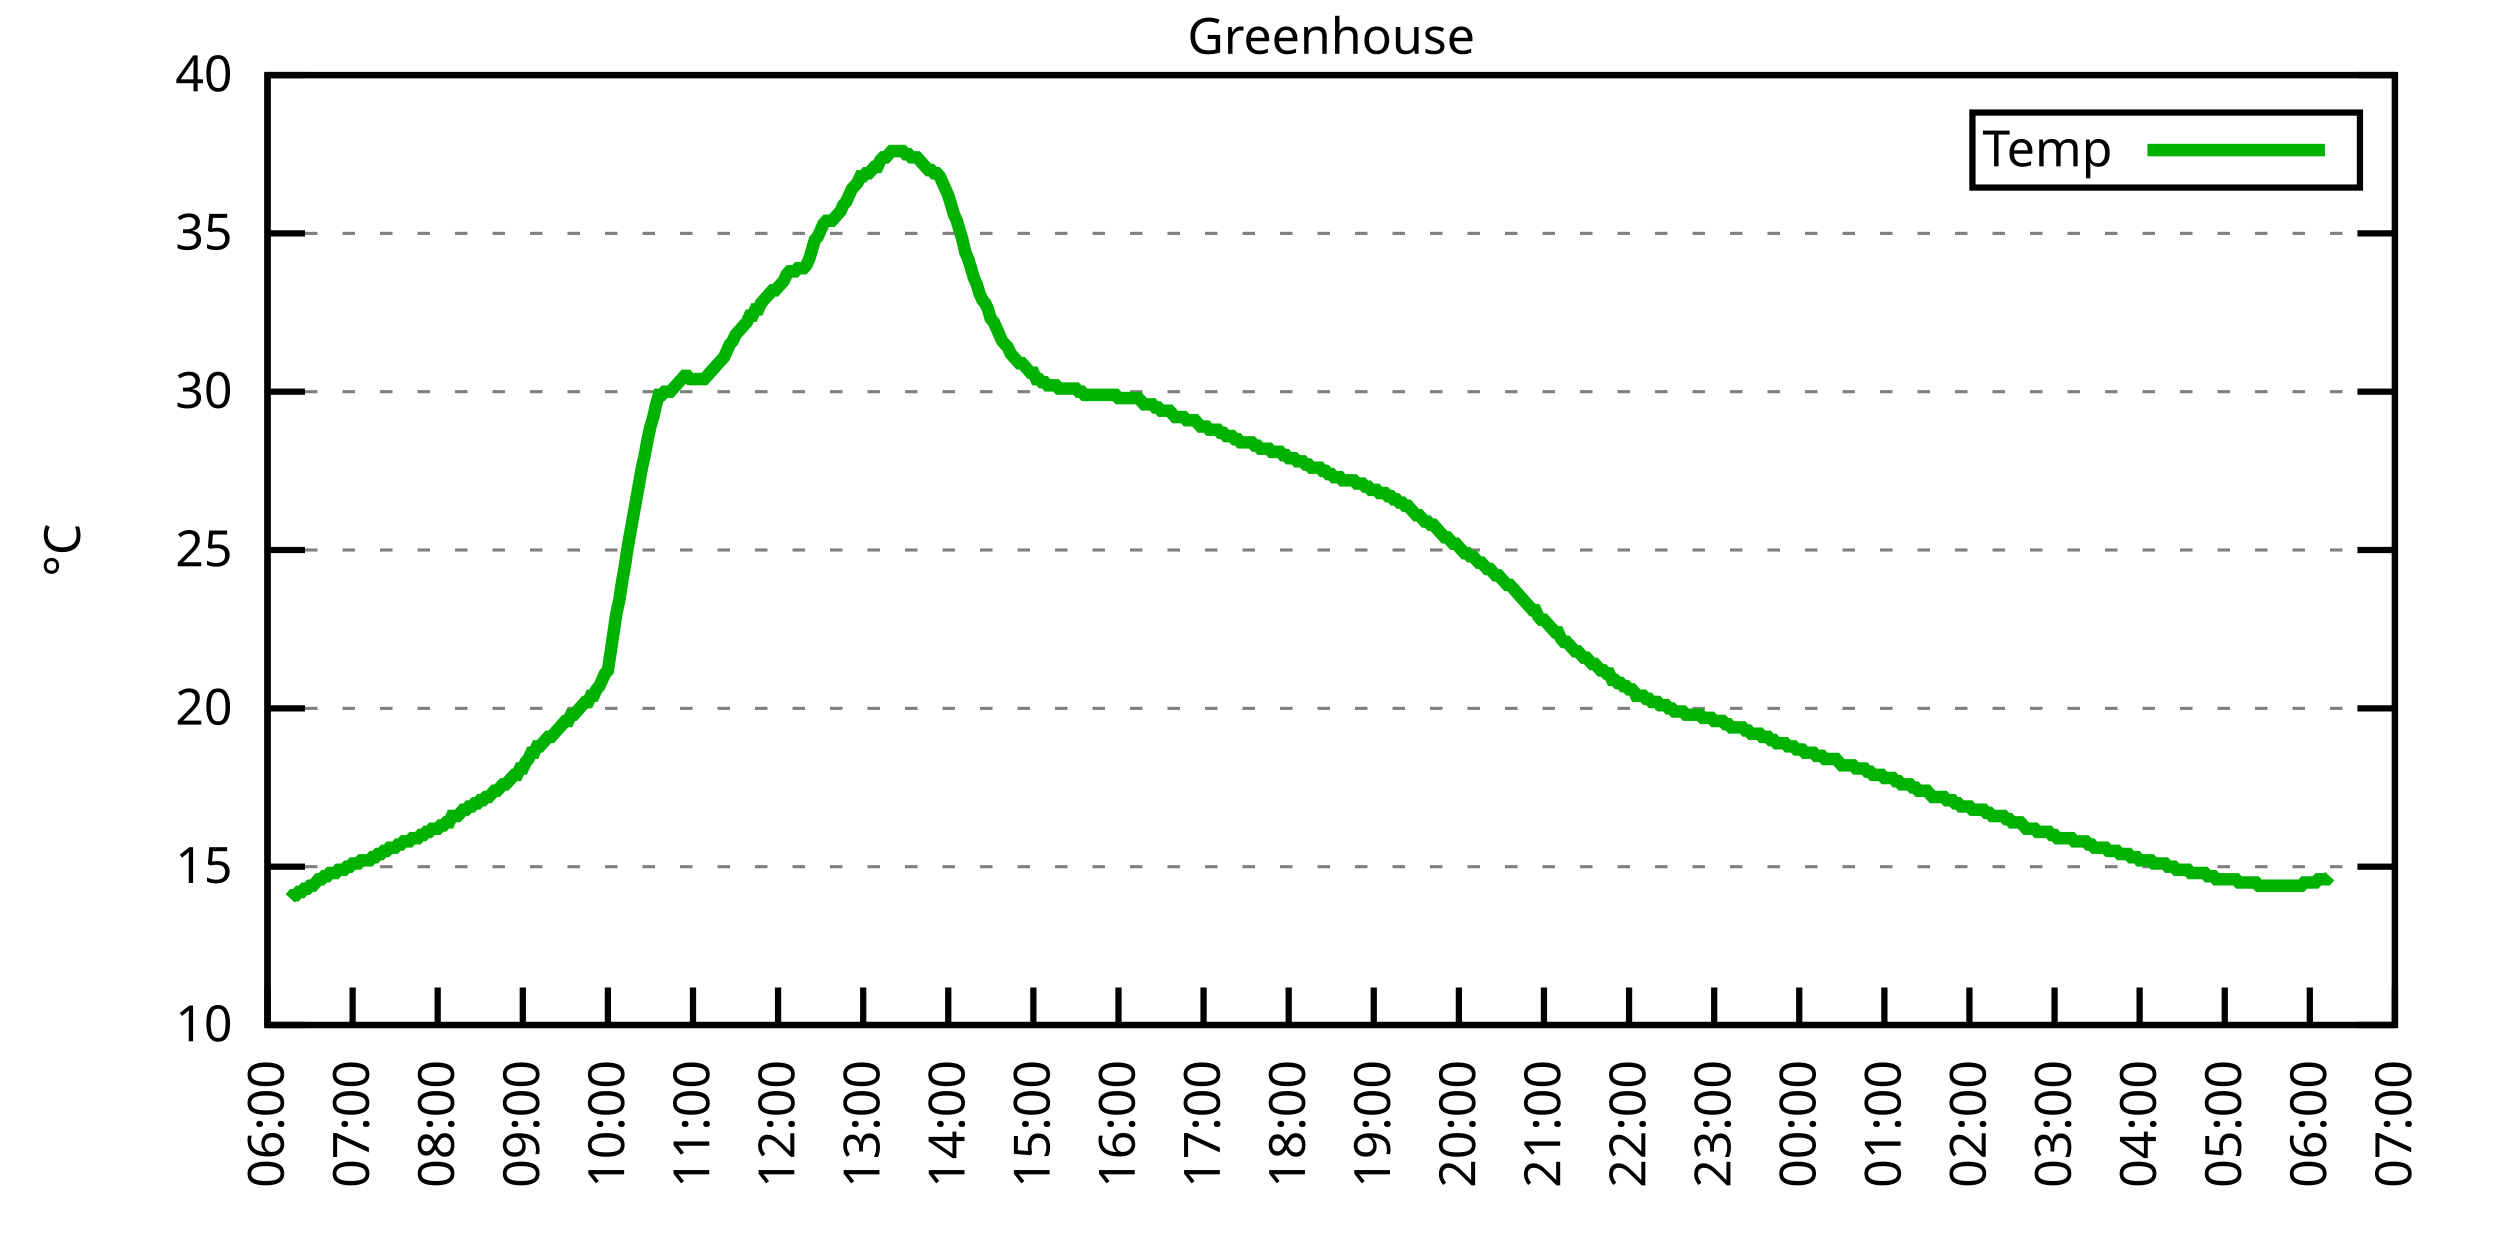
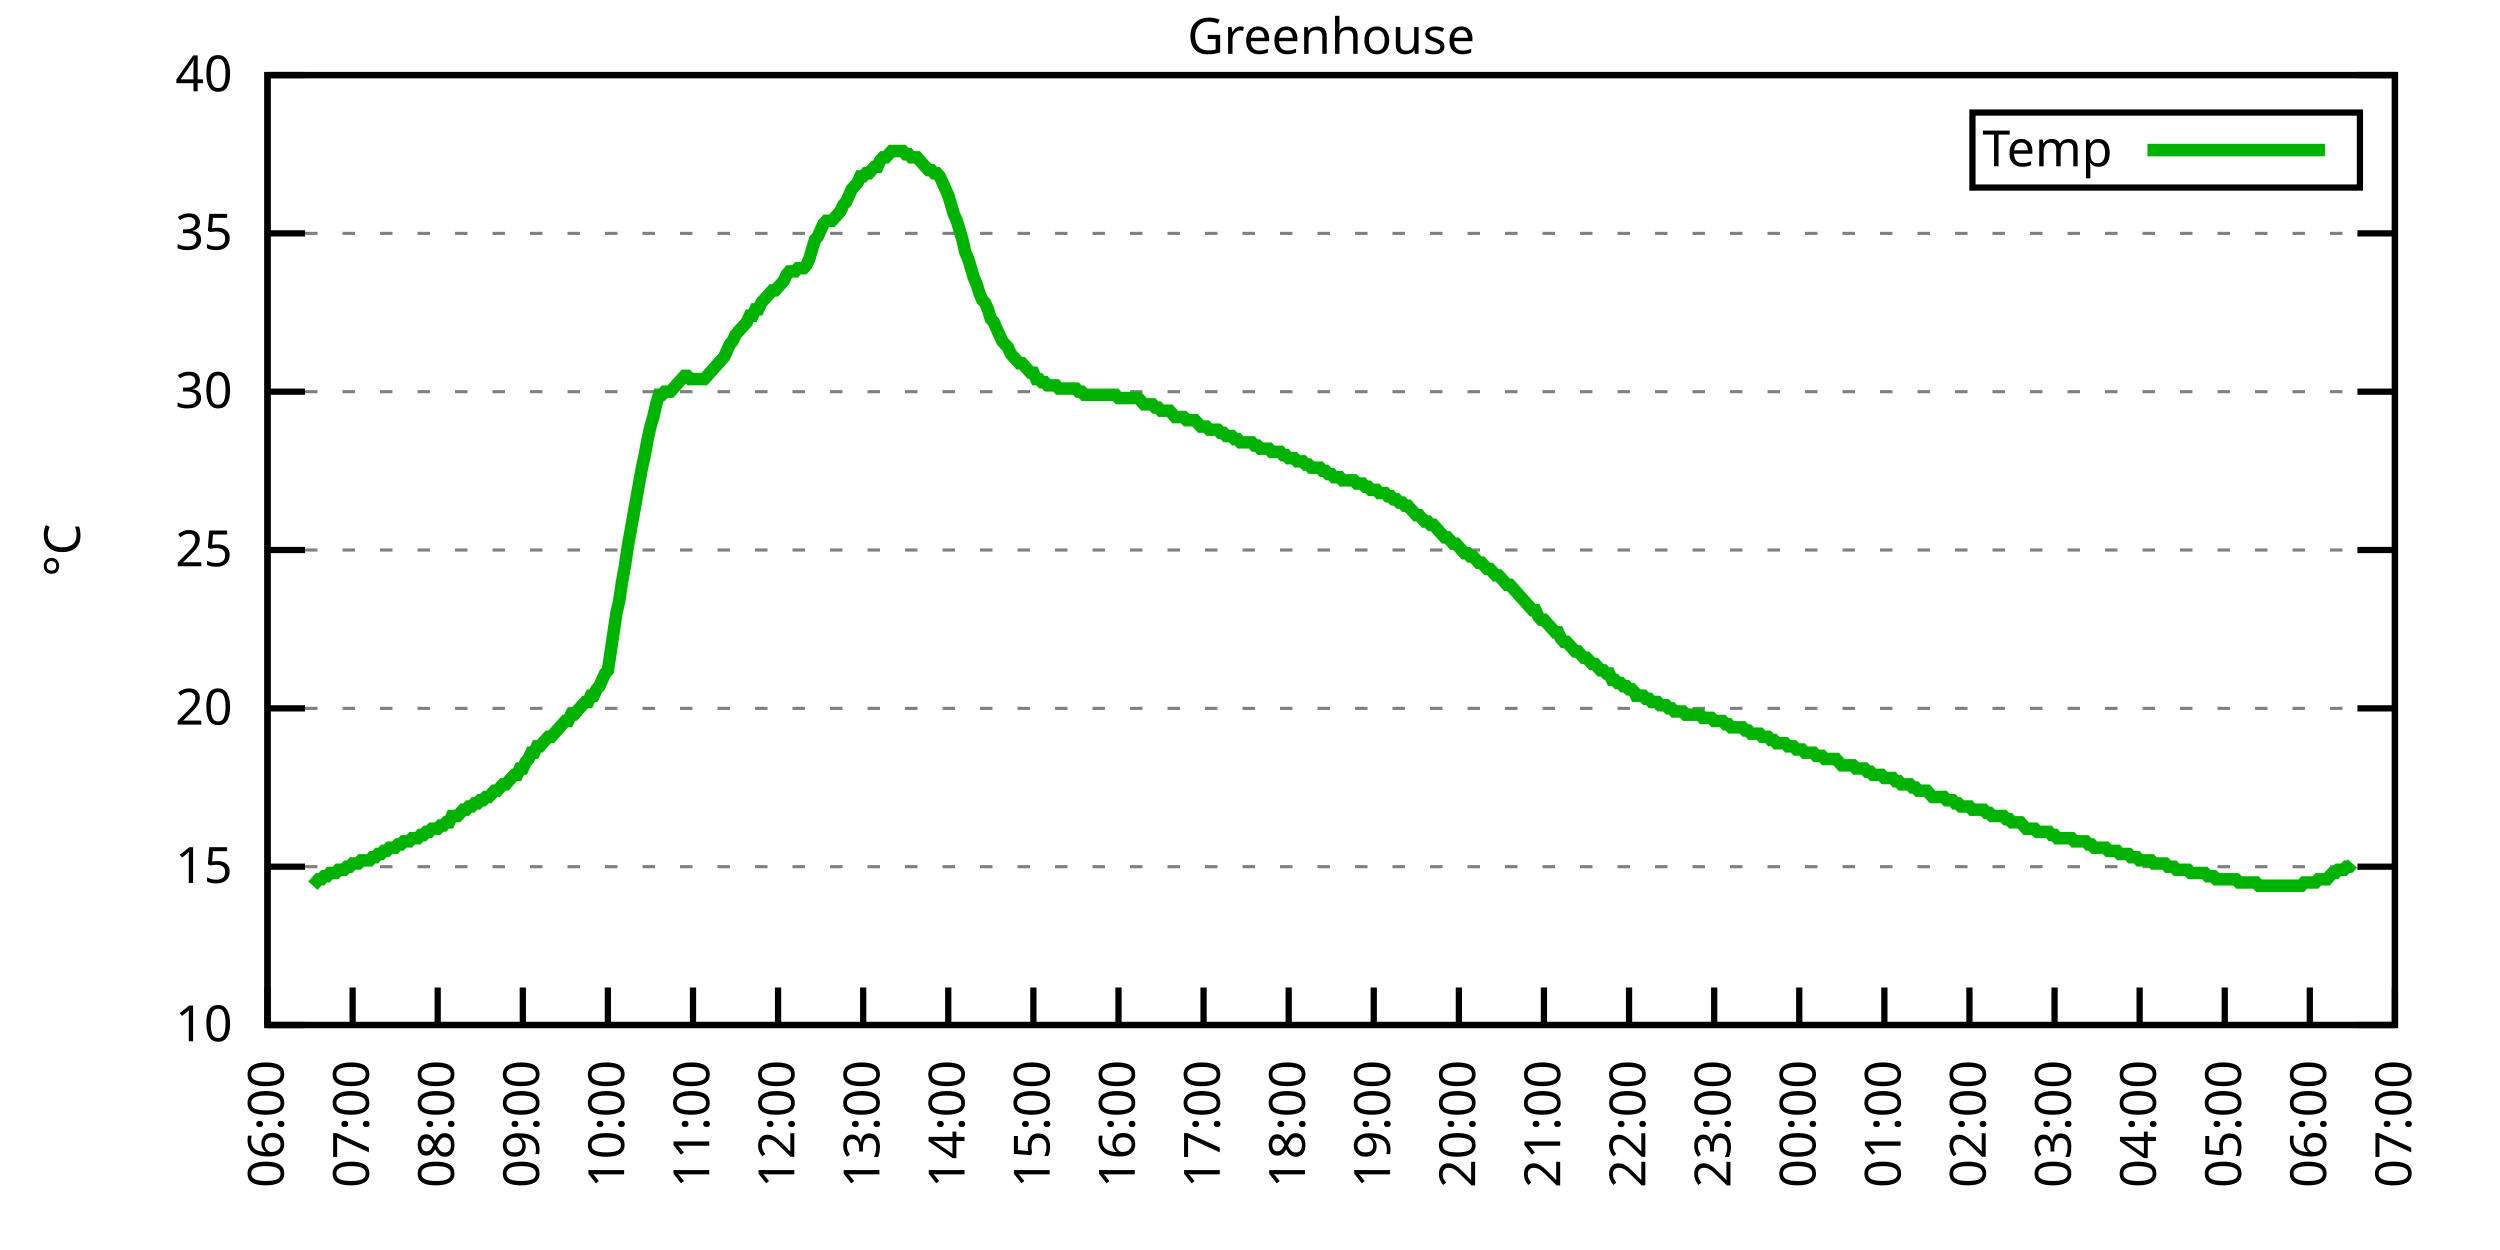
<svg xmlns="http://www.w3.org/2000/svg" xmlns:xlink="http://www.w3.org/1999/xlink" width="400" height="200" viewBox="0 0 400 200">
  <g id="gnuplot_canvas">
    <rect x="0" y="0" width="400" height="200" fill="none" />
    <defs>
      <circle id="gpDot" r="0.5" stroke-width="0.5" stroke="currentColor" />
      <path id="gpPt0" stroke-width="0.333" stroke="currentColor" d="M-1,0 h2 M0,-1 v2" />
      <path id="gpPt1" stroke-width="0.333" stroke="currentColor" d="M-1,-1 L1,1 M1,-1 L-1,1" />
      <path id="gpPt2" stroke-width="0.333" stroke="currentColor" d="M-1,0 L1,0 M0,-1 L0,1 M-1,-1 L1,1 M-1,1 L1,-1" />
      <rect id="gpPt3" stroke-width="0.333" stroke="currentColor" x="-1" y="-1" width="2" height="2" />
      <rect id="gpPt4" stroke-width="0.333" stroke="currentColor" fill="currentColor" x="-1" y="-1" width="2" height="2" />
      <circle id="gpPt5" stroke-width="0.333" stroke="currentColor" cx="0" cy="0" r="1" />
      <use xlink:href="#gpPt5" id="gpPt6" fill="currentColor" stroke="none" />
      <path id="gpPt7" stroke-width="0.333" stroke="currentColor" d="M0,-1.33 L-1.33,0.67 L1.33,0.67 z" />
      <use xlink:href="#gpPt7" id="gpPt8" fill="currentColor" stroke="none" />
      <use xlink:href="#gpPt7" id="gpPt9" stroke="currentColor" transform="rotate(180)" />
      <use xlink:href="#gpPt9" id="gpPt10" fill="currentColor" stroke="none" />
      <use xlink:href="#gpPt3" id="gpPt11" stroke="currentColor" transform="rotate(45)" />
      <use xlink:href="#gpPt11" id="gpPt12" fill="currentColor" stroke="none" />
      <path id="gpPt13" stroke-width="0.333" stroke="currentColor" d="M0,1.330 L1.265,0.411 L0.782,-1.067 L-0.782,-1.076 L-1.265,0.411 z" />
      <use xlink:href="#gpPt13" id="gpPt14" fill="currentColor" stroke="none" />
      <filter id="textbox" filterUnits="objectBoundingBox" x="0" y="0" height="1" width="1">
        <feFlood flood-color="white" flood-opacity="1" result="bgnd" />
        <feComposite in="SourceGraphic" in2="bgnd" operator="atop" />
      </filter>
      <filter id="greybox" filterUnits="objectBoundingBox" x="0" y="0" height="1" width="1">
        <feFlood flood-color="lightgrey" flood-opacity="1" result="grey" />
        <feComposite in="SourceGraphic" in2="grey" operator="atop" />
      </filter>
    </defs>
    <g fill="none" color="white" stroke="currentColor" stroke-width="1.00" stroke-linecap="butt" stroke-linejoin="miter">
</g>
    <g fill="none" color="black" stroke="currentColor" stroke-width="1.00" stroke-linecap="butt" stroke-linejoin="miter">
      <g stroke="none" shape-rendering="crispEdges">
        <polygon fill="rgb(255, 255, 255)" points="42.80,164.00 383.18,164.00 383.18,12.02 42.80,12.02 " />
      </g>
    </g>
    <g fill="none" color="black" stroke="currentColor" stroke-width="1.00" stroke-linecap="butt" stroke-linejoin="miter">
</g>
    <g fill="none" color="black" stroke="black" stroke-width="0.50" stroke-linecap="butt" stroke-linejoin="miter">
</g>
    <g fill="none" color="gray" stroke="currentColor" stroke-width="0.50" stroke-linecap="butt" stroke-linejoin="miter">
      <path stroke="gray" stroke-dasharray="2,4" class="gridline" d="M42.80,164.00 L383.19,164.00  " />
    </g>
    <g fill="none" color="gray" stroke="gray" stroke-width="1.00" stroke-linecap="butt" stroke-linejoin="miter">
</g>
    <g fill="none" color="black" stroke="currentColor" stroke-width="1.00" stroke-linecap="butt" stroke-linejoin="miter">
      <path stroke="black" d="M42.80,164.00 L48.80,164.00 M383.19,164.00 L377.19,164.00  " />
      <g transform="translate(37.20,166.60)" stroke="none" fill="black" font-family="Sans" font-size="8.00" text-anchor="end">
        <text>
          <tspan font-family="Sans"> 10</tspan>
        </text>
      </g>
    </g>
    <g fill="none" color="black" stroke="currentColor" stroke-width="1.00" stroke-linecap="butt" stroke-linejoin="miter">
</g>
    <g fill="none" color="black" stroke="black" stroke-width="0.50" stroke-linecap="butt" stroke-linejoin="miter">
</g>
    <g fill="none" color="gray" stroke="currentColor" stroke-width="0.50" stroke-linecap="butt" stroke-linejoin="miter">
      <path stroke="gray" stroke-dasharray="2,4" class="gridline" d="M42.80,138.67 L383.19,138.67  " />
    </g>
    <g fill="none" color="gray" stroke="gray" stroke-width="1.00" stroke-linecap="butt" stroke-linejoin="miter">
</g>
    <g fill="none" color="black" stroke="currentColor" stroke-width="1.00" stroke-linecap="butt" stroke-linejoin="miter">
      <path stroke="black" d="M42.80,138.67 L48.80,138.67 M383.19,138.67 L377.19,138.67  " />
      <g transform="translate(37.20,141.27)" stroke="none" fill="black" font-family="Sans" font-size="8.00" text-anchor="end">
        <text>
          <tspan font-family="Sans"> 15</tspan>
        </text>
      </g>
    </g>
    <g fill="none" color="black" stroke="currentColor" stroke-width="1.00" stroke-linecap="butt" stroke-linejoin="miter">
</g>
    <g fill="none" color="black" stroke="black" stroke-width="0.50" stroke-linecap="butt" stroke-linejoin="miter">
</g>
    <g fill="none" color="gray" stroke="currentColor" stroke-width="0.50" stroke-linecap="butt" stroke-linejoin="miter">
      <path stroke="gray" stroke-dasharray="2,4" class="gridline" d="M42.80,113.34 L383.19,113.34  " />
    </g>
    <g fill="none" color="gray" stroke="gray" stroke-width="1.00" stroke-linecap="butt" stroke-linejoin="miter">
</g>
    <g fill="none" color="black" stroke="currentColor" stroke-width="1.00" stroke-linecap="butt" stroke-linejoin="miter">
      <path stroke="black" d="M42.80,113.34 L48.80,113.34 M383.19,113.34 L377.19,113.34  " />
      <g transform="translate(37.20,115.94)" stroke="none" fill="black" font-family="Sans" font-size="8.00" text-anchor="end">
        <text>
          <tspan font-family="Sans"> 20</tspan>
        </text>
      </g>
    </g>
    <g fill="none" color="black" stroke="currentColor" stroke-width="1.00" stroke-linecap="butt" stroke-linejoin="miter">
</g>
    <g fill="none" color="black" stroke="black" stroke-width="0.50" stroke-linecap="butt" stroke-linejoin="miter">
</g>
    <g fill="none" color="gray" stroke="currentColor" stroke-width="0.50" stroke-linecap="butt" stroke-linejoin="miter">
      <path stroke="gray" stroke-dasharray="2,4" class="gridline" d="M42.80,88.00 L383.19,88.00  " />
    </g>
    <g fill="none" color="gray" stroke="gray" stroke-width="1.00" stroke-linecap="butt" stroke-linejoin="miter">
</g>
    <g fill="none" color="black" stroke="currentColor" stroke-width="1.00" stroke-linecap="butt" stroke-linejoin="miter">
      <path stroke="black" d="M42.80,88.00 L48.80,88.00 M383.19,88.00 L377.19,88.00  " />
      <g transform="translate(37.20,90.60)" stroke="none" fill="black" font-family="Sans" font-size="8.00" text-anchor="end">
        <text>
          <tspan font-family="Sans"> 25</tspan>
        </text>
      </g>
    </g>
    <g fill="none" color="black" stroke="currentColor" stroke-width="1.00" stroke-linecap="butt" stroke-linejoin="miter">
</g>
    <g fill="none" color="black" stroke="black" stroke-width="0.50" stroke-linecap="butt" stroke-linejoin="miter">
</g>
    <g fill="none" color="gray" stroke="currentColor" stroke-width="0.50" stroke-linecap="butt" stroke-linejoin="miter">
      <path stroke="gray" stroke-dasharray="2,4" class="gridline" d="M42.80,62.67 L383.19,62.67  " />
    </g>
    <g fill="none" color="gray" stroke="gray" stroke-width="1.00" stroke-linecap="butt" stroke-linejoin="miter">
</g>
    <g fill="none" color="black" stroke="currentColor" stroke-width="1.00" stroke-linecap="butt" stroke-linejoin="miter">
      <path stroke="black" d="M42.80,62.67 L48.80,62.67 M383.19,62.67 L377.19,62.67  " />
      <g transform="translate(37.20,65.27)" stroke="none" fill="black" font-family="Sans" font-size="8.00" text-anchor="end">
        <text>
          <tspan font-family="Sans"> 30</tspan>
        </text>
      </g>
    </g>
    <g fill="none" color="black" stroke="currentColor" stroke-width="1.00" stroke-linecap="butt" stroke-linejoin="miter">
</g>
    <g fill="none" color="black" stroke="black" stroke-width="0.50" stroke-linecap="butt" stroke-linejoin="miter">
</g>
    <g fill="none" color="gray" stroke="currentColor" stroke-width="0.50" stroke-linecap="butt" stroke-linejoin="miter">
      <path stroke="gray" stroke-dasharray="2,4" class="gridline" d="M42.80,37.34 L383.19,37.34  " />
    </g>
    <g fill="none" color="gray" stroke="gray" stroke-width="1.00" stroke-linecap="butt" stroke-linejoin="miter">
</g>
    <g fill="none" color="black" stroke="currentColor" stroke-width="1.00" stroke-linecap="butt" stroke-linejoin="miter">
      <path stroke="black" d="M42.80,37.34 L48.80,37.34 M383.19,37.34 L377.19,37.34  " />
      <g transform="translate(37.20,39.94)" stroke="none" fill="black" font-family="Sans" font-size="8.00" text-anchor="end">
        <text>
          <tspan font-family="Sans"> 35</tspan>
        </text>
      </g>
    </g>
    <g fill="none" color="black" stroke="currentColor" stroke-width="1.00" stroke-linecap="butt" stroke-linejoin="miter">
</g>
    <g fill="none" color="black" stroke="black" stroke-width="0.50" stroke-linecap="butt" stroke-linejoin="miter">
</g>
    <g fill="none" color="gray" stroke="currentColor" stroke-width="0.50" stroke-linecap="butt" stroke-linejoin="miter">
      <path stroke="gray" stroke-dasharray="2,4" class="gridline" d="M42.80,12.01 L383.19,12.01  " />
    </g>
    <g fill="none" color="gray" stroke="gray" stroke-width="1.00" stroke-linecap="butt" stroke-linejoin="miter">
</g>
    <g fill="none" color="black" stroke="currentColor" stroke-width="1.00" stroke-linecap="butt" stroke-linejoin="miter">
      <path stroke="black" d="M42.80,12.01 L48.80,12.01 M383.19,12.01 L377.19,12.01  " />
      <g transform="translate(37.20,14.61)" stroke="none" fill="black" font-family="Sans" font-size="8.00" text-anchor="end">
        <text>
          <tspan font-family="Sans"> 40</tspan>
        </text>
      </g>
    </g>
    <g fill="none" color="black" stroke="currentColor" stroke-width="1.00" stroke-linecap="butt" stroke-linejoin="miter">
      <path stroke="black" d="M42.80,164.00 L42.80,158.00  " />
      <g transform="translate(45.40,169.60) rotate(270.00)" stroke="none" fill="black" font-family="Sans" font-size="8.00" text-anchor="end">
        <text>
          <tspan font-family="Sans">06:00</tspan>
        </text>
      </g>
    </g>
    <g fill="none" color="black" stroke="currentColor" stroke-width="1.00" stroke-linecap="butt" stroke-linejoin="miter">
      <path stroke="black" d="M56.42,164.00 L56.42,158.00  " />
      <g transform="translate(59.02,169.60) rotate(270.00)" stroke="none" fill="black" font-family="Sans" font-size="8.00" text-anchor="end">
        <text>
          <tspan font-family="Sans">07:00</tspan>
        </text>
      </g>
    </g>
    <g fill="none" color="black" stroke="currentColor" stroke-width="1.00" stroke-linecap="butt" stroke-linejoin="miter">
      <path stroke="black" d="M70.03,164.00 L70.03,158.00  " />
      <g transform="translate(72.63,169.60) rotate(270.00)" stroke="none" fill="black" font-family="Sans" font-size="8.00" text-anchor="end">
        <text>
          <tspan font-family="Sans">08:00</tspan>
        </text>
      </g>
    </g>
    <g fill="none" color="black" stroke="currentColor" stroke-width="1.00" stroke-linecap="butt" stroke-linejoin="miter">
      <path stroke="black" d="M83.65,164.00 L83.65,158.00  " />
      <g transform="translate(86.25,169.60) rotate(270.00)" stroke="none" fill="black" font-family="Sans" font-size="8.00" text-anchor="end">
        <text>
          <tspan font-family="Sans">09:00</tspan>
        </text>
      </g>
    </g>
    <g fill="none" color="black" stroke="currentColor" stroke-width="1.00" stroke-linecap="butt" stroke-linejoin="miter">
      <path stroke="black" d="M97.26,164.00 L97.26,158.00  " />
      <g transform="translate(99.86,169.60) rotate(270.00)" stroke="none" fill="black" font-family="Sans" font-size="8.00" text-anchor="end">
        <text>
          <tspan font-family="Sans">10:00</tspan>
        </text>
      </g>
    </g>
    <g fill="none" color="black" stroke="currentColor" stroke-width="1.00" stroke-linecap="butt" stroke-linejoin="miter">
      <path stroke="black" d="M110.88,164.00 L110.88,158.00  " />
      <g transform="translate(113.48,169.60) rotate(270.00)" stroke="none" fill="black" font-family="Sans" font-size="8.00" text-anchor="end">
        <text>
          <tspan font-family="Sans">11:00</tspan>
        </text>
      </g>
    </g>
    <g fill="none" color="black" stroke="currentColor" stroke-width="1.00" stroke-linecap="butt" stroke-linejoin="miter">
      <path stroke="black" d="M124.49,164.00 L124.49,158.00  " />
      <g transform="translate(127.09,169.60) rotate(270.00)" stroke="none" fill="black" font-family="Sans" font-size="8.00" text-anchor="end">
        <text>
          <tspan font-family="Sans">12:00</tspan>
        </text>
      </g>
    </g>
    <g fill="none" color="black" stroke="currentColor" stroke-width="1.00" stroke-linecap="butt" stroke-linejoin="miter">
      <path stroke="black" d="M138.11,164.00 L138.11,158.00  " />
      <g transform="translate(140.71,169.60) rotate(270.00)" stroke="none" fill="black" font-family="Sans" font-size="8.00" text-anchor="end">
        <text>
          <tspan font-family="Sans">13:00</tspan>
        </text>
      </g>
    </g>
    <g fill="none" color="black" stroke="currentColor" stroke-width="1.00" stroke-linecap="butt" stroke-linejoin="miter">
      <path stroke="black" d="M151.72,164.00 L151.72,158.00  " />
      <g transform="translate(154.32,169.60) rotate(270.00)" stroke="none" fill="black" font-family="Sans" font-size="8.00" text-anchor="end">
        <text>
          <tspan font-family="Sans">14:00</tspan>
        </text>
      </g>
    </g>
    <g fill="none" color="black" stroke="currentColor" stroke-width="1.00" stroke-linecap="butt" stroke-linejoin="miter">
      <path stroke="black" d="M165.34,164.00 L165.34,158.00  " />
      <g transform="translate(167.94,169.60) rotate(270.00)" stroke="none" fill="black" font-family="Sans" font-size="8.00" text-anchor="end">
        <text>
          <tspan font-family="Sans">15:00</tspan>
        </text>
      </g>
    </g>
    <g fill="none" color="black" stroke="currentColor" stroke-width="1.00" stroke-linecap="butt" stroke-linejoin="miter">
      <path stroke="black" d="M178.96,164.00 L178.96,158.00  " />
      <g transform="translate(181.56,169.60) rotate(270.00)" stroke="none" fill="black" font-family="Sans" font-size="8.00" text-anchor="end">
        <text>
          <tspan font-family="Sans">16:00</tspan>
        </text>
      </g>
    </g>
    <g fill="none" color="black" stroke="currentColor" stroke-width="1.00" stroke-linecap="butt" stroke-linejoin="miter">
      <path stroke="black" d="M192.57,164.00 L192.57,158.00  " />
      <g transform="translate(195.17,169.60) rotate(270.00)" stroke="none" fill="black" font-family="Sans" font-size="8.00" text-anchor="end">
        <text>
          <tspan font-family="Sans">17:00</tspan>
        </text>
      </g>
    </g>
    <g fill="none" color="black" stroke="currentColor" stroke-width="1.00" stroke-linecap="butt" stroke-linejoin="miter">
      <path stroke="black" d="M206.19,164.00 L206.19,158.00  " />
      <g transform="translate(208.79,169.60) rotate(270.00)" stroke="none" fill="black" font-family="Sans" font-size="8.00" text-anchor="end">
        <text>
          <tspan font-family="Sans">18:00</tspan>
        </text>
      </g>
    </g>
    <g fill="none" color="black" stroke="currentColor" stroke-width="1.00" stroke-linecap="butt" stroke-linejoin="miter">
      <path stroke="black" d="M219.80,164.00 L219.80,158.00  " />
      <g transform="translate(222.40,169.60) rotate(270.00)" stroke="none" fill="black" font-family="Sans" font-size="8.00" text-anchor="end">
        <text>
          <tspan font-family="Sans">19:00</tspan>
        </text>
      </g>
    </g>
    <g fill="none" color="black" stroke="currentColor" stroke-width="1.00" stroke-linecap="butt" stroke-linejoin="miter">
      <path stroke="black" d="M233.42,164.00 L233.42,158.00  " />
      <g transform="translate(236.02,169.60) rotate(270.00)" stroke="none" fill="black" font-family="Sans" font-size="8.00" text-anchor="end">
        <text>
          <tspan font-family="Sans">20:00</tspan>
        </text>
      </g>
    </g>
    <g fill="none" color="black" stroke="currentColor" stroke-width="1.00" stroke-linecap="butt" stroke-linejoin="miter">
      <path stroke="black" d="M247.03,164.00 L247.03,158.00  " />
      <g transform="translate(249.63,169.60) rotate(270.00)" stroke="none" fill="black" font-family="Sans" font-size="8.00" text-anchor="end">
        <text>
          <tspan font-family="Sans">21:00</tspan>
        </text>
      </g>
    </g>
    <g fill="none" color="black" stroke="currentColor" stroke-width="1.00" stroke-linecap="butt" stroke-linejoin="miter">
      <path stroke="black" d="M260.65,164.00 L260.65,158.00  " />
      <g transform="translate(263.25,169.60) rotate(270.00)" stroke="none" fill="black" font-family="Sans" font-size="8.00" text-anchor="end">
        <text>
          <tspan font-family="Sans">22:00</tspan>
        </text>
      </g>
    </g>
    <g fill="none" color="black" stroke="currentColor" stroke-width="1.00" stroke-linecap="butt" stroke-linejoin="miter">
      <path stroke="black" d="M274.27,164.00 L274.27,158.00  " />
      <g transform="translate(276.87,169.60) rotate(270.00)" stroke="none" fill="black" font-family="Sans" font-size="8.00" text-anchor="end">
        <text>
          <tspan font-family="Sans">23:00</tspan>
        </text>
      </g>
    </g>
    <g fill="none" color="black" stroke="currentColor" stroke-width="1.00" stroke-linecap="butt" stroke-linejoin="miter">
      <path stroke="black" d="M287.88,164.00 L287.88,158.00  " />
      <g transform="translate(290.48,169.60) rotate(270.00)" stroke="none" fill="black" font-family="Sans" font-size="8.00" text-anchor="end">
        <text>
          <tspan font-family="Sans">00:00</tspan>
        </text>
      </g>
    </g>
    <g fill="none" color="black" stroke="currentColor" stroke-width="1.00" stroke-linecap="butt" stroke-linejoin="miter">
      <path stroke="black" d="M301.50,164.00 L301.50,158.00  " />
      <g transform="translate(304.10,169.60) rotate(270.00)" stroke="none" fill="black" font-family="Sans" font-size="8.00" text-anchor="end">
        <text>
          <tspan font-family="Sans">01:00</tspan>
        </text>
      </g>
    </g>
    <g fill="none" color="black" stroke="currentColor" stroke-width="1.00" stroke-linecap="butt" stroke-linejoin="miter">
      <path stroke="black" d="M315.11,164.00 L315.11,158.00  " />
      <g transform="translate(317.71,169.60) rotate(270.00)" stroke="none" fill="black" font-family="Sans" font-size="8.00" text-anchor="end">
        <text>
          <tspan font-family="Sans">02:00</tspan>
        </text>
      </g>
    </g>
    <g fill="none" color="black" stroke="currentColor" stroke-width="1.00" stroke-linecap="butt" stroke-linejoin="miter">
      <path stroke="black" d="M328.73,164.00 L328.73,158.00  " />
      <g transform="translate(331.33,169.60) rotate(270.00)" stroke="none" fill="black" font-family="Sans" font-size="8.00" text-anchor="end">
        <text>
          <tspan font-family="Sans">03:00</tspan>
        </text>
      </g>
    </g>
    <g fill="none" color="black" stroke="currentColor" stroke-width="1.00" stroke-linecap="butt" stroke-linejoin="miter">
      <path stroke="black" d="M342.34,164.00 L342.34,158.00  " />
      <g transform="translate(344.94,169.60) rotate(270.00)" stroke="none" fill="black" font-family="Sans" font-size="8.00" text-anchor="end">
        <text>
          <tspan font-family="Sans">04:00</tspan>
        </text>
      </g>
    </g>
    <g fill="none" color="black" stroke="currentColor" stroke-width="1.00" stroke-linecap="butt" stroke-linejoin="miter">
      <path stroke="black" d="M355.96,164.00 L355.96,158.00  " />
      <g transform="translate(358.56,169.60) rotate(270.00)" stroke="none" fill="black" font-family="Sans" font-size="8.00" text-anchor="end">
        <text>
          <tspan font-family="Sans">05:00</tspan>
        </text>
      </g>
    </g>
    <g fill="none" color="black" stroke="currentColor" stroke-width="1.00" stroke-linecap="butt" stroke-linejoin="miter">
      <path stroke="black" d="M369.57,164.00 L369.57,158.00  " />
      <g transform="translate(372.17,169.60) rotate(270.00)" stroke="none" fill="black" font-family="Sans" font-size="8.00" text-anchor="end">
        <text>
          <tspan font-family="Sans">06:00</tspan>
        </text>
      </g>
    </g>
    <g fill="none" color="black" stroke="currentColor" stroke-width="1.00" stroke-linecap="butt" stroke-linejoin="miter">
      <path stroke="black" d="M383.19,164.00 L383.19,158.00  " />
      <g transform="translate(385.79,169.60) rotate(270.00)" stroke="none" fill="black" font-family="Sans" font-size="8.00" text-anchor="end">
        <text>
          <tspan font-family="Sans">07:00</tspan>
        </text>
      </g>
    </g>
    <g fill="none" color="black" stroke="currentColor" stroke-width="1.00" stroke-linecap="butt" stroke-linejoin="miter">
</g>
    <g fill="none" color="black" stroke="currentColor" stroke-width="1.00" stroke-linecap="butt" stroke-linejoin="miter">
      <path stroke="black" d="M42.80,12.01 L42.80,164.00 L383.19,164.00 L383.19,12.01 L42.80,12.01 Z  " />
    </g>
    <g fill="none" color="black" stroke="currentColor" stroke-width="1.00" stroke-linecap="butt" stroke-linejoin="miter">
</g>
    <g fill="none" color="black" stroke="currentColor" stroke-width="1.00" stroke-linecap="butt" stroke-linejoin="miter">
      <path stroke="black" d="M315.59,30.01 L315.59,18.01 L377.59,18.01 L377.59,30.01 L315.59,30.01 Z  " />
    </g>
    <g id="Greenhouse_plot_1">
      <g fill="none" color="white" stroke="black" stroke-width="2.00" stroke-linecap="butt" stroke-linejoin="miter">
</g>
      <g fill="none" color="black" stroke="currentColor" stroke-width="2.00" stroke-linecap="butt" stroke-linejoin="miter">
        <g transform="translate(337.99,26.61)" stroke="none" fill="black" font-family="Sans" font-size="8.00" text-anchor="end">
          <text>
            <tspan font-family="Sans">Temp</tspan>
          </text>
        </g>
      </g>
      <g fill="none" color="black" stroke="currentColor" stroke-width="2.00" stroke-linecap="butt" stroke-linejoin="miter">
-         <path stroke="rgb(  0, 178,   0)" d="M343.59,24.01 L371.99,24.01 M46.43,143.73 L46.88,143.23 L47.34,143.23 L47.79,142.72 L48.25,142.72 L48.70,142.21   L49.15,142.21 L49.61,141.71 L50.06,141.71 L50.52,141.20 L50.97,140.69 L51.42,140.69 L51.88,140.19 L52.33,140.19   L52.78,139.68 L53.24,139.68 L53.69,139.68 L54.15,139.17 L54.60,139.17 L55.05,139.17 L55.51,138.67 L55.96,138.67   L56.42,138.16 L56.87,138.16 L57.32,138.16 L57.78,137.66 L58.23,137.66 L58.68,137.66 L59.14,137.66 L59.59,137.15   L60.05,137.15 L60.50,136.64 L60.95,136.64 L61.41,136.14 L61.86,136.14 L62.32,135.63 L62.77,135.63 L63.22,135.63   L63.68,135.12 L64.13,135.12 L64.58,134.62 L65.04,134.62 L65.49,134.62 L65.95,134.11 L66.40,134.11 L66.85,134.11   L67.31,133.60 L67.76,133.60 L68.22,133.10 L68.67,133.10 L69.12,132.59 L69.58,132.59 L70.03,132.59 L70.49,132.08   L70.94,132.08 L71.39,131.58 L71.85,131.58 L72.30,130.56 L72.75,130.56 L73.21,130.56 L73.66,130.06 L74.12,129.55   L74.57,129.55 L75.02,129.04 L75.48,129.04 L75.93,128.54 L76.39,128.54 L76.84,128.03 L77.29,128.03 L77.75,127.52   L78.20,127.52 L78.65,127.02 L79.11,126.51 L79.56,126.51 L80.02,126.00 L80.47,125.50 L80.92,125.50 L81.38,124.99   L81.83,124.48 L82.29,123.98 L82.74,123.98 L83.19,122.96 L83.65,122.96 L84.10,121.95 L84.55,121.44 L85.01,120.43   L85.46,120.43 L85.92,119.42 L86.37,119.42 L86.82,118.91 L87.28,118.40 L87.73,117.90 L88.19,117.90 L88.64,117.39   L89.09,116.88 L89.55,116.38 L90.00,115.87 L90.45,115.36 L90.91,115.36 L91.36,114.35 L91.82,114.35 L92.27,113.84   L92.72,113.34 L93.18,112.83 L93.63,112.32 L94.09,112.32 L94.54,111.31 L94.99,111.31 L95.45,110.30 L95.90,109.79   L96.35,108.78 L96.81,107.76 L97.26,107.26 L97.72,104.22 L98.17,101.18 L98.62,98.14 L99.08,96.11 L99.53,93.07   L99.99,90.54 L100.44,87.50 L100.89,84.97 L101.35,82.43 L101.80,79.90 L102.25,77.37 L102.71,74.83 L103.16,72.81   L103.62,70.27 L104.07,68.25 L104.52,66.73 L104.98,64.70 L105.43,63.18 L105.89,63.18 L106.34,62.67 L106.79,62.67   L107.25,62.67 L107.70,62.17 L108.15,61.66 L108.61,61.15 L109.06,60.65 L109.52,60.14 L109.97,60.14 L110.42,60.65   L110.88,60.65 L111.33,60.65 L111.79,60.65 L112.24,60.65 L112.69,60.65 L113.15,60.14 L113.60,59.63 L114.05,59.13   L114.51,58.62 L114.96,58.11 L115.42,57.61 L115.87,57.10 L116.32,56.09 L116.78,55.07 L117.23,54.57 L117.69,53.55   L118.14,53.05 L118.59,52.54 L119.05,52.03 L119.50,51.53 L119.96,50.51 L120.41,50.51 L120.86,49.50 L121.32,49.50   L121.77,48.49 L122.22,47.98 L122.68,47.47 L123.13,46.97 L123.59,46.46 L124.04,46.46 L124.49,45.95 L124.95,45.45   L125.40,44.94 L125.86,43.93 L126.31,43.42 L126.76,43.42 L127.22,43.42 L127.67,42.91 L128.12,42.91 L128.58,42.91   L129.03,42.41 L129.49,41.39 L129.94,39.87 L130.39,38.35 L130.85,37.85 L131.30,36.84 L131.76,35.82 L132.21,35.32   L132.66,35.32 L133.12,35.32 L133.57,34.81 L134.02,34.30 L134.48,33.80 L134.93,32.78 L135.39,32.28 L135.84,31.26   L136.29,30.25 L136.75,29.74 L137.20,29.24 L137.66,28.22 L138.11,28.22 L138.56,27.72 L139.02,27.72 L139.47,27.21   L139.92,26.70 L140.38,26.70 L140.83,25.69 L141.29,25.18 L141.74,25.18 L142.19,24.68 L142.65,24.17 L143.10,24.17   L143.56,24.17 L144.01,24.17 L144.46,24.17 L144.92,24.68 L145.37,24.68 L145.82,25.18 L146.28,25.18 L146.73,25.18   L147.19,25.69 L147.64,26.20 L148.09,26.70 L148.55,27.21 L149.00,27.21 L149.46,27.72 L149.91,27.72 L150.36,28.22   L150.82,29.24 L151.27,30.25 L151.72,31.26 L152.18,32.78 L152.63,34.30 L153.09,35.32 L153.54,36.84 L153.99,38.35   L154.45,40.38 L154.90,41.39 L155.36,42.91 L155.81,44.43 L156.26,45.45 L156.72,46.97 L157.17,47.98 L157.62,48.49   L158.08,49.50 L158.53,51.02 L158.99,51.53 L159.44,52.54 L159.89,53.55 L160.35,54.57 L160.80,55.07 L161.26,55.58   L161.71,56.59 L162.16,57.10 L162.62,57.61 L163.07,58.11 L163.52,58.11 L163.98,58.62 L164.43,59.13 L164.89,59.63   L165.34,59.63 L165.79,60.65 L166.25,60.65 L166.70,61.15 L167.16,61.15 L167.61,61.66 L168.06,61.66 L168.52,61.66   L168.97,61.66 L169.43,62.17 L169.88,62.17 L170.33,62.17 L170.79,62.17 L171.24,62.17 L171.69,62.17 L172.15,62.17   L172.60,62.67 L173.06,62.67 L173.51,63.18 L173.96,63.18 L174.42,63.18 L174.87,63.18 L175.33,63.18 L175.78,63.18   L176.23,63.18 L176.69,63.18 L177.14,63.18 L177.59,63.18 L178.05,63.18 L178.50,63.18 L178.96,63.69 L179.41,63.69   L179.86,63.69 L180.32,63.69 L180.77,63.69 L181.23,63.69 L181.68,63.69 L182.13,63.69 L182.59,64.19 L183.04,64.70   L183.49,64.70 L183.95,64.70 L184.40,64.70 L184.86,65.21 L185.31,65.21 L185.76,65.71 L186.22,65.71 L186.67,65.71   L187.13,65.71 L187.58,66.22 L188.03,66.73 L188.49,66.73 L188.94,66.73 L189.39,66.73 L189.85,67.23 L190.30,67.23   L190.76,67.23 L191.21,67.23 L191.66,67.74 L192.12,68.25 L192.57,68.25 L193.03,68.25 L193.48,68.75 L193.93,68.75   L194.39,68.75 L194.84,68.75 L195.29,69.26 L195.75,69.26 L196.20,69.77 L196.66,69.77 L197.11,69.77 L197.56,70.27   L198.02,70.27 L198.47,70.78 L198.93,70.78 L199.38,70.78 L199.83,70.78 L200.29,70.78 L200.74,71.29 L201.19,71.29   L201.65,71.79 L202.10,71.79 L202.56,71.79 L203.01,71.79 L203.46,72.30 L203.92,72.30 L204.37,72.30 L204.83,72.30   L205.28,72.81 L205.73,72.81 L206.19,73.31 L206.64,73.31 L207.09,73.31 L207.55,73.82 L208.00,73.82 L208.46,73.82   L208.91,74.33 L209.36,74.33 L209.82,74.83 L210.27,74.83 L210.73,74.83 L211.18,74.83 L211.63,75.34 L212.09,75.34   L212.54,75.85 L213.00,75.85 L213.45,76.35 L213.90,76.35 L214.36,76.35 L214.81,76.86 L215.26,76.86 L215.72,76.86   L216.17,76.86 L216.63,76.86 L217.08,77.37 L217.53,77.37 L217.99,77.37 L218.44,77.87 L218.90,77.87 L219.35,78.38   L219.80,78.38 L220.26,78.38 L220.71,78.89 L221.16,78.89 L221.62,78.89 L222.07,79.39 L222.53,79.39 L222.98,79.90   L223.43,79.90 L223.89,80.41 L224.34,80.41 L224.80,80.91 L225.25,80.91 L225.70,81.42 L226.16,81.93 L226.61,82.43   L227.06,82.43 L227.52,82.94 L227.97,83.45 L228.43,83.45 L228.88,83.95 L229.33,83.95 L229.79,84.46 L230.24,84.97   L230.70,85.47 L231.15,85.98 L231.60,85.98 L232.06,86.49 L232.51,86.99 L232.96,86.99 L233.42,87.50 L233.87,88.00   L234.33,88.51 L234.78,88.51 L235.23,89.02 L235.69,89.02 L236.14,89.52 L236.60,90.03 L237.05,90.03 L237.50,90.54   L237.96,91.04 L238.41,91.04 L238.86,91.55 L239.32,92.06 L239.77,92.06 L240.23,92.56 L240.68,93.07 L241.13,93.58   L241.59,93.58 L242.04,94.08 L242.50,94.59 L242.95,95.10 L243.40,95.60 L243.86,96.11 L244.31,96.62 L244.76,97.12   L245.22,97.63 L245.67,97.63 L246.13,98.64 L246.58,99.15 L247.03,99.15 L247.49,99.66 L247.94,100.16 L248.40,100.67   L248.85,101.18 L249.30,101.18 L249.76,102.19 L250.21,102.70 L250.66,102.70 L251.12,103.20 L251.57,103.71 L252.03,104.22   L252.48,104.22 L252.93,104.72 L253.39,105.23 L253.84,105.23 L254.30,105.74 L254.75,106.24 L255.20,106.24 L255.66,106.75   L256.11,107.26 L256.56,107.26 L257.02,107.76 L257.47,107.76 L257.93,108.78 L258.38,108.78 L258.83,109.28 L259.29,109.28   L259.74,109.79 L260.20,109.79 L260.65,110.30 L261.10,110.30 L261.56,110.80 L261.78,111.31 L262.47,111.31 L262.92,111.31   L263.37,111.82 L263.83,111.82 L264.28,112.32 L264.73,112.32 L265.19,112.32 L265.64,112.83 L266.10,112.83 L266.55,112.83   L267.00,113.34 L267.46,113.34 L267.91,113.84 L268.37,113.84 L268.82,113.84 L269.27,113.84 L269.73,114.35 L270.18,114.35   L270.63,114.35 L271.09,114.35 L271.54,114.35 L272.00,114.35 L272.45,114.86 L272.90,114.86 L273.36,114.86 L273.81,114.86   L274.27,115.36 L274.72,115.36 L275.17,115.36 L275.63,115.36 L276.08,115.87 L276.53,115.87 L276.99,116.38 L277.44,116.38   L277.90,116.38 L278.35,116.38 L278.80,116.38 L279.26,116.88 L279.71,116.88 L280.17,117.39 L280.62,117.39 L281.07,117.39   L281.53,117.39 L281.98,117.90 L282.43,117.90 L282.89,117.90 L283.34,118.40 L283.80,118.40 L284.25,118.91 L284.70,118.91   L285.16,118.91 L285.61,118.91 L286.07,119.42 L286.52,119.42 L286.97,119.42 L287.43,119.92 L287.88,119.92 L288.33,119.92   L288.79,120.43 L289.24,120.43 L289.70,120.43 L290.15,120.43 L290.60,120.94 L291.06,120.94 L291.51,120.94 L291.97,121.44   L292.42,121.44 L292.87,121.44 L293.33,121.44 L293.78,121.44 L294.23,121.95 L294.69,122.46 L295.14,122.46 L295.60,122.46   L296.05,122.46 L296.50,122.46 L296.96,122.96 L297.41,122.96 L297.87,122.96 L298.32,122.96 L298.77,123.47 L299.23,123.47   L299.68,123.98 L300.13,123.98 L300.59,123.98 L301.04,123.98 L301.50,124.48 L301.95,124.48 L302.40,124.48 L302.86,124.48   L303.31,124.99 L303.77,124.99 L304.22,125.50 L304.67,125.50 L305.13,125.50 L305.58,125.50 L306.03,126.00 L306.49,126.00   L306.94,126.51 L307.40,126.51 L307.85,126.51 L308.30,126.51 L308.76,127.02 L309.21,127.52 L309.67,127.52 L310.12,127.52   L310.57,127.52 L311.03,127.52 L311.48,128.03 L311.94,128.03 L312.39,128.03 L312.84,128.54 L313.30,128.54 L313.75,129.04   L314.20,129.04 L314.66,129.04 L315.11,129.04 L315.57,129.55 L316.02,129.55 L316.47,129.55 L316.93,129.55 L317.38,129.55   L317.84,130.06 L318.29,130.06 L318.74,130.56 L319.20,130.56 L319.65,130.56 L320.10,130.56 L320.56,130.56 L321.01,131.07   L321.47,131.07 L321.92,131.58 L322.37,131.58 L322.83,131.58 L323.28,131.58 L323.74,132.08 L324.19,132.59 L324.64,132.59   L325.10,132.59 L325.55,132.59 L326.00,133.10 L326.46,133.10 L326.91,133.10 L327.37,133.10 L327.82,133.10 L328.27,133.60   L328.73,133.60 L329.18,134.11 L329.64,134.11 L330.09,134.11 L330.54,134.11 L331.00,134.11 L331.45,134.11 L331.90,134.62   L332.36,134.62 L332.81,134.62 L333.27,134.62 L333.72,134.62 L334.17,135.12 L334.63,135.12 L335.08,135.63 L335.54,135.63   L335.99,135.63 L336.44,135.63 L336.90,135.63 L337.35,136.14 L337.80,136.14 L338.26,136.14 L338.71,136.14 L339.17,136.64   L339.62,136.64 L340.07,136.64 L340.53,136.64 L340.98,137.15 L341.44,137.15 L341.89,137.15 L342.34,137.66 L342.80,137.66   L343.25,137.66 L343.70,137.66 L344.16,137.66 L344.61,138.16 L345.07,138.16 L345.52,138.16 L345.97,138.16 L346.43,138.16   L346.88,138.67 L347.34,138.67 L347.79,138.67 L348.24,139.17 L348.70,139.17 L349.15,139.17 L349.60,139.17 L350.06,139.17   L350.51,139.68 L350.97,139.68 L351.42,139.68 L351.87,139.68 L352.33,139.68 L352.78,139.68 L353.24,140.19 L353.69,140.19   L354.14,140.19 L354.60,140.69 L355.05,140.69 L355.50,140.69 L355.96,140.69 L356.41,140.69 L356.87,140.69 L357.32,140.69   L357.77,140.69 L358.23,141.20 L358.68,141.20 L359.14,141.20 L359.59,141.20 L360.04,141.20 L360.50,141.20 L360.95,141.20   L361.41,141.71 L361.86,141.71 L362.31,141.71 L362.77,141.71 L363.22,141.71 L363.67,141.71 L364.13,141.71 L364.58,141.71   L365.04,141.71 L365.49,141.71 L365.94,141.71 L366.40,141.71 L366.85,141.71 L367.31,141.71 L367.76,141.71 L368.21,141.71   L368.67,141.20 L369.12,141.20 L369.57,141.20 L370.03,141.20 L370.48,141.20 L370.94,140.69 L371.39,140.69 L371.84,140.69   L372.30,140.69 L372.75,140.19  " />
+         <path stroke="rgb(  0, 178,   0)" d="M343.59,24.01 L371.99,24.01 M50.06,141.71 L50.52,141.20 L50.97,140.69 L51.42,140.69 L51.88,140.19 L52.33,140.19   L52.78,139.68 L53.24,139.68 L53.69,139.68 L54.15,139.17 L54.60,139.17 L55.05,139.17 L55.51,138.67 L55.96,138.67   L56.42,138.16 L56.87,138.16 L57.32,138.16 L57.78,137.66 L58.23,137.66 L58.68,137.66 L59.14,137.66 L59.59,137.15   L60.05,137.15 L60.50,136.64 L60.95,136.64 L61.41,136.14 L61.86,136.14 L62.32,135.63 L62.77,135.63 L63.22,135.63   L63.68,135.12 L64.13,135.12 L64.58,134.62 L65.04,134.62 L65.49,134.62 L65.95,134.11 L66.40,134.11 L66.85,134.11   L67.31,133.60 L67.76,133.60 L68.22,133.10 L68.67,133.10 L69.12,132.59 L69.58,132.59 L70.03,132.59 L70.49,132.08   L70.94,132.08 L71.39,131.58 L71.85,131.58 L72.30,130.56 L72.75,130.56 L73.21,130.56 L73.66,130.06 L74.12,129.55   L74.57,129.55 L75.02,129.04 L75.48,129.04 L75.93,128.54 L76.39,128.54 L76.84,128.03 L77.29,128.03 L77.75,127.52   L78.20,127.52 L78.65,127.02 L79.11,126.51 L79.56,126.51 L80.02,126.00 L80.47,125.50 L80.92,125.50 L81.38,124.99   L81.83,124.48 L82.29,123.98 L82.74,123.98 L83.19,122.96 L83.65,122.96 L84.10,121.95 L84.55,121.44 L85.01,120.43   L85.46,120.43 L85.92,119.42 L86.37,119.42 L86.82,118.91 L87.28,118.40 L87.73,117.90 L88.19,117.90 L88.64,117.39   L89.09,116.88 L89.55,116.38 L90.00,115.87 L90.45,115.36 L90.91,115.36 L91.36,114.35 L91.82,114.35 L92.27,113.84   L92.72,113.34 L93.18,112.83 L93.63,112.32 L94.09,112.32 L94.54,111.31 L94.99,111.31 L95.45,110.30 L95.90,109.79   L96.35,108.78 L96.81,107.76 L97.26,107.26 L97.72,104.22 L98.17,101.18 L98.62,98.14 L99.08,96.11 L99.53,93.07   L99.99,90.54 L100.44,87.50 L100.89,84.97 L101.35,82.43 L101.80,79.90 L102.25,77.37 L102.71,74.83 L103.16,72.81   L103.62,70.27 L104.07,68.25 L104.52,66.73 L104.98,64.70 L105.43,63.18 L105.89,63.18 L106.34,62.67 L106.79,62.67   L107.25,62.67 L107.70,62.17 L108.15,61.66 L108.61,61.15 L109.06,60.65 L109.52,60.14 L109.97,60.14 L110.42,60.65   L110.88,60.65 L111.33,60.65 L111.79,60.65 L112.24,60.65 L112.69,60.65 L113.15,60.14 L113.60,59.63 L114.05,59.13   L114.51,58.62 L114.96,58.11 L115.42,57.61 L115.87,57.10 L116.32,56.09 L116.78,55.07 L117.23,54.57 L117.69,53.55   L118.14,53.05 L118.59,52.54 L119.05,52.03 L119.50,51.53 L119.96,50.51 L120.41,50.51 L120.86,49.50 L121.32,49.50   L121.77,48.49 L122.22,47.98 L122.68,47.47 L123.13,46.97 L123.59,46.46 L124.04,46.46 L124.49,45.95 L124.95,45.45   L125.40,44.94 L125.86,43.93 L126.31,43.42 L126.76,43.42 L127.22,43.42 L127.67,42.91 L128.12,42.91 L128.58,42.91   L129.03,42.41 L129.49,41.39 L129.94,39.87 L130.39,38.35 L130.85,37.85 L131.30,36.84 L131.76,35.82 L132.21,35.32   L132.66,35.32 L133.12,35.32 L133.57,34.81 L134.02,34.30 L134.48,33.80 L134.93,32.78 L135.39,32.28 L135.84,31.26   L136.29,30.25 L136.75,29.74 L137.20,29.24 L137.66,28.22 L138.11,28.22 L138.56,27.72 L139.02,27.72 L139.47,27.21   L139.92,26.70 L140.38,26.70 L140.83,25.69 L141.29,25.18 L141.74,25.18 L142.19,24.68 L142.65,24.17 L143.10,24.17   L143.56,24.17 L144.01,24.17 L144.46,24.17 L144.92,24.68 L145.37,24.68 L145.82,25.18 L146.28,25.18 L146.73,25.18   L147.19,25.69 L147.64,26.20 L148.09,26.70 L148.55,27.21 L149.00,27.21 L149.46,27.72 L149.91,27.72 L150.36,28.22   L150.82,29.24 L151.27,30.25 L151.72,31.26 L152.18,32.78 L152.63,34.30 L153.09,35.32 L153.54,36.84 L153.99,38.35   L154.45,40.38 L154.90,41.39 L155.36,42.91 L155.81,44.43 L156.26,45.45 L156.72,46.97 L157.17,47.98 L157.62,48.49   L158.08,49.50 L158.53,51.02 L158.99,51.53 L159.44,52.54 L159.89,53.55 L160.35,54.57 L160.80,55.07 L161.26,55.58   L161.71,56.59 L162.16,57.10 L162.62,57.61 L163.07,58.11 L163.52,58.11 L163.98,58.62 L164.43,59.13 L164.89,59.63   L165.34,59.63 L165.79,60.65 L166.25,60.65 L166.70,61.15 L167.16,61.15 L167.61,61.66 L168.06,61.66 L168.52,61.66   L168.97,61.66 L169.43,62.17 L169.88,62.17 L170.33,62.17 L170.79,62.17 L171.24,62.17 L171.69,62.17 L172.15,62.17   L172.60,62.67 L173.06,62.67 L173.51,63.18 L173.96,63.18 L174.42,63.18 L174.87,63.18 L175.33,63.18 L175.78,63.18   L176.23,63.18 L176.69,63.18 L177.14,63.18 L177.59,63.18 L178.05,63.18 L178.50,63.18 L178.96,63.69 L179.41,63.69   L179.86,63.69 L180.32,63.69 L180.77,63.69 L181.23,63.69 L181.68,63.69 L182.13,63.69 L182.59,64.19 L183.04,64.70   L183.49,64.70 L183.95,64.70 L184.40,64.70 L184.86,65.21 L185.31,65.21 L185.76,65.71 L186.22,65.71 L186.67,65.71   L187.13,65.71 L187.58,66.22 L188.03,66.73 L188.49,66.73 L188.94,66.73 L189.39,66.73 L189.85,67.23 L190.30,67.23   L190.76,67.23 L191.21,67.23 L191.66,67.74 L192.12,68.25 L192.57,68.25 L193.03,68.25 L193.48,68.75 L193.93,68.75   L194.39,68.75 L194.84,68.75 L195.29,69.26 L195.75,69.26 L196.20,69.77 L196.66,69.77 L197.11,69.77 L197.56,70.27   L198.02,70.27 L198.47,70.78 L198.93,70.78 L199.38,70.78 L199.83,70.78 L200.29,70.78 L200.74,71.29 L201.19,71.29   L201.65,71.79 L202.10,71.79 L202.56,71.79 L203.01,71.79 L203.46,72.30 L203.92,72.30 L204.37,72.30 L204.83,72.30   L205.28,72.81 L205.73,72.81 L206.19,73.31 L206.64,73.31 L207.09,73.31 L207.55,73.82 L208.00,73.82 L208.46,73.82   L208.91,74.33 L209.36,74.33 L209.82,74.83 L210.27,74.83 L210.73,74.83 L211.18,74.83 L211.63,75.34 L212.09,75.34   L212.54,75.85 L213.00,75.85 L213.45,76.35 L213.90,76.35 L214.36,76.35 L214.81,76.86 L215.26,76.86 L215.72,76.86   L216.17,76.86 L216.63,76.86 L217.08,77.37 L217.53,77.37 L217.99,77.37 L218.44,77.87 L218.90,77.87 L219.35,78.38   L219.80,78.38 L220.26,78.38 L220.71,78.89 L221.16,78.89 L221.62,78.89 L222.07,79.39 L222.53,79.39 L222.98,79.90   L223.43,79.90 L223.89,80.41 L224.34,80.41 L224.80,80.91 L225.25,80.91 L225.70,81.42 L226.16,81.93 L226.61,82.43   L227.06,82.43 L227.52,82.94 L227.97,83.45 L228.43,83.45 L228.88,83.95 L229.33,83.95 L229.79,84.46 L230.24,84.97   L230.70,85.47 L231.15,85.98 L231.60,85.98 L232.06,86.49 L232.51,86.99 L232.96,86.99 L233.42,87.50 L233.87,88.00   L234.33,88.51 L234.78,88.51 L235.23,89.02 L235.69,89.02 L236.14,89.52 L236.60,90.03 L237.05,90.03 L237.50,90.54   L237.96,91.04 L238.41,91.04 L238.86,91.55 L239.32,92.06 L239.77,92.06 L240.23,92.56 L240.68,93.07 L241.13,93.58   L241.59,93.58 L242.04,94.08 L242.50,94.59 L242.95,95.10 L243.40,95.60 L243.86,96.11 L244.31,96.62 L244.76,97.12   L245.22,97.63 L245.67,97.63 L246.13,98.64 L246.58,99.15 L247.03,99.15 L247.49,99.66 L247.94,100.16 L248.40,100.67   L248.85,101.18 L249.30,101.18 L249.76,102.19 L250.21,102.70 L250.66,102.70 L251.12,103.20 L251.57,103.71 L252.03,104.22   L252.48,104.22 L252.93,104.72 L253.39,105.23 L253.84,105.23 L254.30,105.74 L254.75,106.24 L255.20,106.24 L255.66,106.75   L256.11,107.26 L256.56,107.26 L257.02,107.76 L257.47,107.76 L257.93,108.78 L258.38,108.78 L258.83,109.28 L259.29,109.28   L259.74,109.79 L260.20,109.79 L260.65,110.30 L261.10,110.30 L261.56,110.80 L261.78,111.31 L262.47,111.31 L262.92,111.31   L263.37,111.82 L263.83,111.82 L264.28,112.32 L264.73,112.32 L265.19,112.32 L265.64,112.83 L266.10,112.83 L266.55,112.83   L267.00,113.34 L267.46,113.34 L267.91,113.84 L268.37,113.84 L268.82,113.84 L269.27,113.84 L269.73,114.35 L270.18,114.35   L270.63,114.35 L271.09,114.35 L271.54,114.35 L272.00,114.35 L272.45,114.86 L272.90,114.86 L273.36,114.86 L273.81,114.86   L274.27,115.36 L274.72,115.36 L275.17,115.36 L275.63,115.36 L276.08,115.87 L276.53,115.87 L276.99,116.38 L277.44,116.38   L277.90,116.38 L278.35,116.38 L278.80,116.38 L279.26,116.88 L279.71,116.88 L280.17,117.39 L280.62,117.39 L281.07,117.39   L281.53,117.39 L281.98,117.90 L282.43,117.90 L282.89,117.90 L283.34,118.40 L283.80,118.40 L284.25,118.91 L284.70,118.91   L285.16,118.91 L285.61,118.91 L286.07,119.42 L286.52,119.42 L286.97,119.42 L287.43,119.92 L287.88,119.92 L288.33,119.92   L288.79,120.43 L289.24,120.43 L289.70,120.43 L290.15,120.43 L290.60,120.94 L291.06,120.94 L291.51,120.94 L291.97,121.44   L292.42,121.44 L292.87,121.44 L293.33,121.44 L293.78,121.44 L294.23,121.95 L294.69,122.46 L295.14,122.46 L295.60,122.46   L296.05,122.46 L296.50,122.46 L296.96,122.96 L297.41,122.96 L297.87,122.96 L298.32,122.96 L298.77,123.47 L299.23,123.47   L299.68,123.98 L300.13,123.98 L300.59,123.98 L301.04,123.98 L301.50,124.48 L301.95,124.48 L302.40,124.48 L302.86,124.48   L303.31,124.99 L303.77,124.99 L304.22,125.50 L304.67,125.50 L305.13,125.50 L305.58,125.50 L306.03,126.00 L306.49,126.00   L306.94,126.51 L307.40,126.51 L307.85,126.51 L308.30,126.51 L308.76,127.02 L309.21,127.52 L309.67,127.52 L310.12,127.52   L310.57,127.52 L311.03,127.52 L311.48,128.03 L311.94,128.03 L312.39,128.03 L312.84,128.54 L313.30,128.54 L313.75,129.04   L314.20,129.04 L314.66,129.04 L315.11,129.04 L315.57,129.55 L316.02,129.55 L316.47,129.55 L316.93,129.55 L317.38,129.55   L317.84,130.06 L318.29,130.06 L318.74,130.56 L319.20,130.56 L319.65,130.56 L320.10,130.56 L320.56,130.56 L321.01,131.07   L321.47,131.07 L321.92,131.58 L322.37,131.58 L322.83,131.58 L323.28,131.58 L323.74,132.08 L324.19,132.59 L324.64,132.59   L325.10,132.59 L325.55,132.59 L326.00,133.10 L326.46,133.10 L326.91,133.10 L327.37,133.10 L327.82,133.10 L328.27,133.60   L328.73,133.60 L329.18,134.11 L329.64,134.11 L330.09,134.11 L330.54,134.11 L331.00,134.11 L331.45,134.11 L331.90,134.62   L332.36,134.62 L332.81,134.62 L333.27,134.62 L333.72,134.62 L334.17,135.12 L334.63,135.12 L335.08,135.63 L335.54,135.63   L335.99,135.63 L336.44,135.63 L336.90,135.63 L337.35,136.14 L337.80,136.14 L338.26,136.14 L338.71,136.14 L339.17,136.64   L339.62,136.64 L340.07,136.64 L340.53,136.64 L340.98,137.15 L341.44,137.15 L341.89,137.15 L342.34,137.66 L342.80,137.66   L343.25,137.66 L343.70,137.66 L344.16,137.66 L344.61,138.16 L345.07,138.16 L345.52,138.16 L345.97,138.16 L346.43,138.16   L346.88,138.67 L347.34,138.67 L347.79,138.67 L348.24,139.17 L348.70,139.17 L349.15,139.17 L349.60,139.17 L350.06,139.17   L350.51,139.68 L350.97,139.68 L351.42,139.68 L351.87,139.68 L352.33,139.68 L352.78,139.68 L353.24,140.19 L353.69,140.19   L354.14,140.19 L354.60,140.69 L355.05,140.69 L355.50,140.69 L355.96,140.69 L356.41,140.69 L356.87,140.69 L357.32,140.69   L357.77,140.69 L358.23,141.20 L358.68,141.20 L359.14,141.20 L359.59,141.20 L360.04,141.20 L360.50,141.20 L360.95,141.20   L361.41,141.71 L361.86,141.71 L362.31,141.71 L362.77,141.71 L363.22,141.71 L363.67,141.71 L364.13,141.71 L364.58,141.71   L365.04,141.71 L365.49,141.71 L365.94,141.71 L366.40,141.71 L366.85,141.71 L367.31,141.71 L367.76,141.71 L368.21,141.71   L368.67,141.20 L369.12,141.20 L369.57,141.20 L370.03,141.20 L370.48,141.20 L370.94,140.69 L371.39,140.69 L371.84,140.69   L372.30,140.69 L372.75,140.19 L373.21,139.68 L373.66,139.68 L374.11,139.17 L374.57,139.17 L375.02,139.17 L375.47,138.67   L375.93,138.67 L376.38,138.16  " />
      </g>
    </g>
    <g fill="none" color="black" stroke="currentColor" stroke-width="2.00" stroke-linecap="butt" stroke-linejoin="miter">
</g>
    <g fill="none" color="black" stroke="black" stroke-width="1.00" stroke-linecap="butt" stroke-linejoin="miter">
</g>
    <g fill="none" color="black" stroke="currentColor" stroke-width="1.00" stroke-linecap="butt" stroke-linejoin="miter">
      <path stroke="black" d="M42.80,12.01 L42.80,164.00 L383.19,164.00 L383.19,12.01 L42.80,12.01 Z  " />
      <g transform="translate(12.80,88.01) rotate(270.00)" stroke="none" fill="black" font-family="Sans" font-size="8.00" text-anchor="middle">
        <text>
          <tspan font-family="Sans">°C</tspan>
        </text>
      </g>
    </g>
    <g fill="none" color="black" stroke="currentColor" stroke-width="1.00" stroke-linecap="butt" stroke-linejoin="miter">
</g>
    <g fill="none" color="black" stroke="currentColor" stroke-width="1.00" stroke-linecap="butt" stroke-linejoin="miter">
      <g transform="translate(212.99,8.61)" stroke="none" fill="black" font-family="Sans" font-size="8.00" text-anchor="middle">
        <text>
          <tspan font-family="Sans">Greenhouse</tspan>
        </text>
      </g>
    </g>
    <g fill="none" color="black" stroke="currentColor" stroke-width="1.00" stroke-linecap="butt" stroke-linejoin="miter">
</g>
  </g>
</svg>
